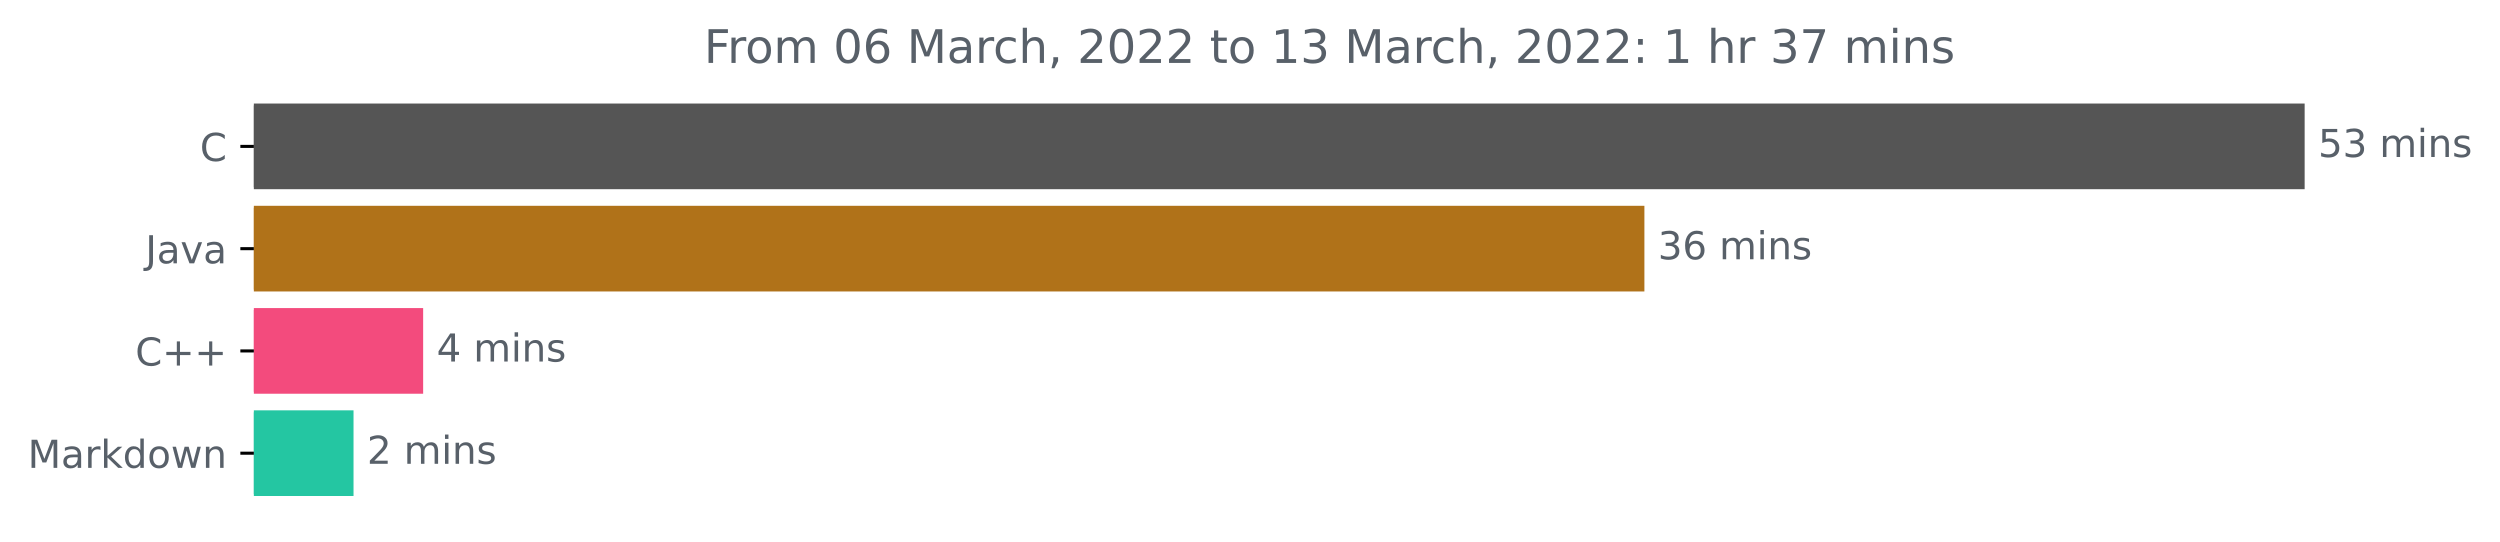
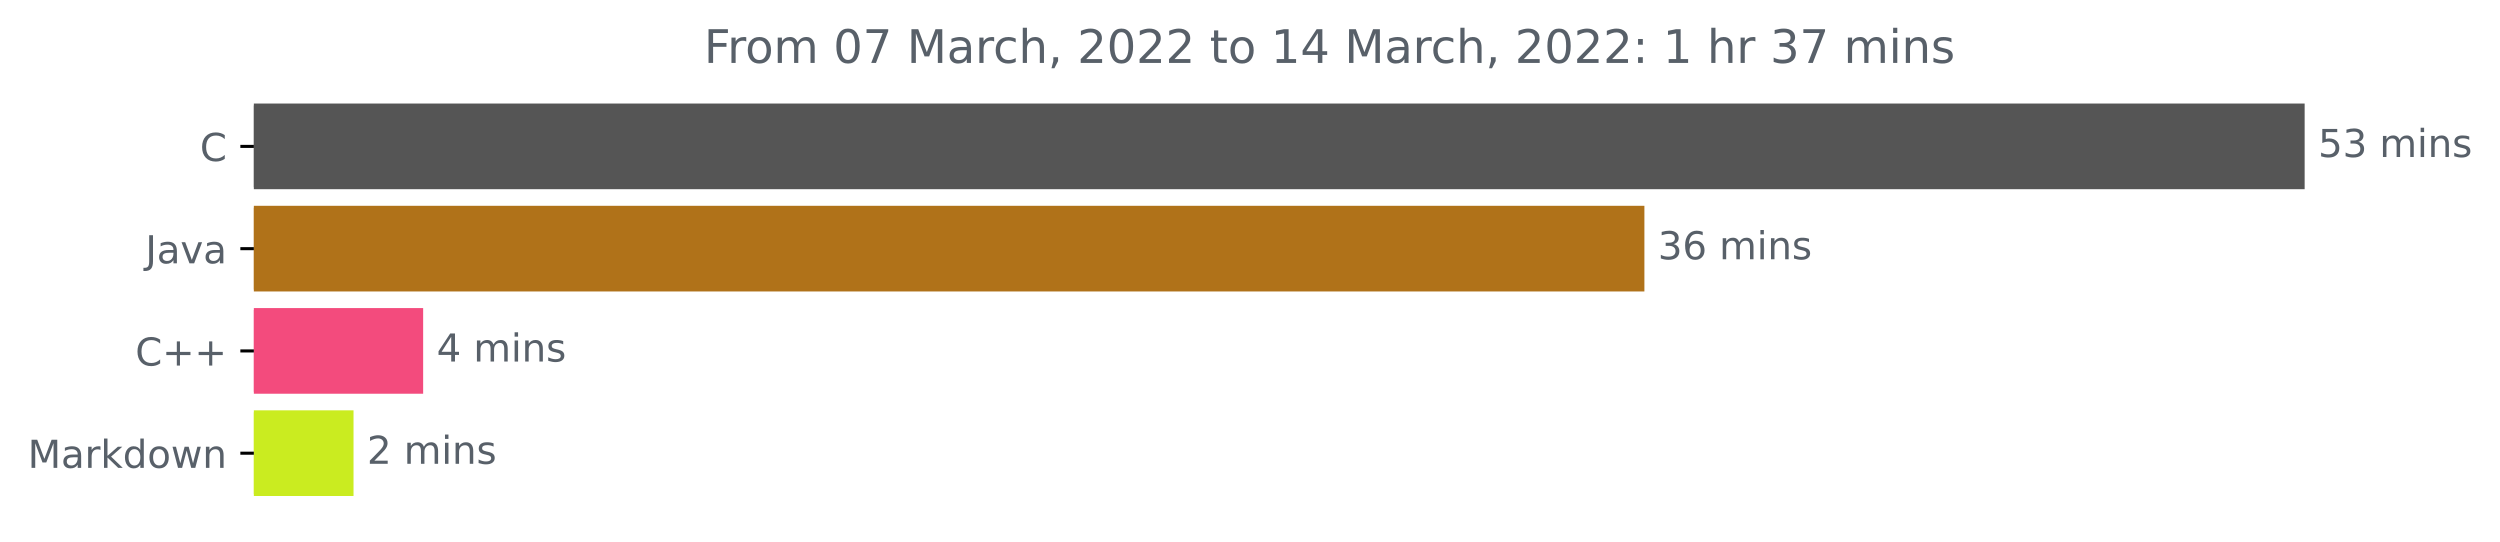
<svg xmlns="http://www.w3.org/2000/svg" xmlns:xlink="http://www.w3.org/1999/xlink" width="648.438pt" height="140.398pt" viewBox="0 0 648.438 140.398" version="1.1">
  <defs>
    <style type="text/css">*{stroke-linejoin: round; stroke-linecap: butt}</style>
  </defs>
  <g id="figure_1">
    <g id="patch_1">
      <path d="M 0 140.398  L 648.438 140.398  L 648.438 0  L 0 0  L 0 140.398  z " style="fill: none" />
    </g>
    <g id="axes_1">
      <g id="patch_2">
-         <path d="M 65.841 27.358  L 597.269 27.358  L 597.269 48.579  L 65.841 48.579  z " clip-path="url(#p2518ed8559)" style="fill: #555555; stroke: #555555; stroke-linejoin: miter" />
+         <path d="M 65.841 27.358  L 597.269 27.358  L 597.269 48.579  L 65.841 48.579  z " clip-path="url(#p7e8503de65)" style="fill: #555555; stroke: #555555; stroke-linejoin: miter" />
      </g>
      <g id="patch_3">
-         <path d="M 65.841 53.884  L 426.017 53.884  L 426.017 75.105  L 65.841 75.105  z " clip-path="url(#p2518ed8559)" style="fill: #b07219; stroke: #b07219; stroke-linejoin: miter" />
+         <path d="M 65.841 53.884  L 426.017 53.884  L 426.017 75.105  L 65.841 75.105  z " clip-path="url(#p7e8503de65)" style="fill: #b07219; stroke: #b07219; stroke-linejoin: miter" />
      </g>
      <g id="patch_4">
-         <path d="M 65.841 80.411  L 109.254 80.411  L 109.254 101.632  L 65.841 101.632  z " clip-path="url(#p2518ed8559)" style="fill: #f34b7d; stroke: #f34b7d; stroke-linejoin: miter" />
+         <path d="M 65.841 80.411  L 109.254 80.411  L 109.254 101.632  L 65.841 101.632  z " clip-path="url(#p7e8503de65)" style="fill: #f34b7d; stroke: #f34b7d; stroke-linejoin: miter" />
      </g>
      <g id="patch_5">
-         <path d="M 65.841 106.937  L 91.197 106.937  L 91.197 128.158  L 65.841 128.158  z " clip-path="url(#p2518ed8559)" style="fill: #24c6a2; stroke: #24c6a2; stroke-linejoin: miter" />
+         <path d="M 65.841 106.937  L 91.197 106.937  L 91.197 128.158  L 65.841 128.158  z " clip-path="url(#p7e8503de65)" style="fill: #caec20; stroke: #caec20; stroke-linejoin: miter" />
      </g>
      <g id="matplotlib.axis_1" />
      <g id="matplotlib.axis_2">
        <g id="ytick_1">
          <g id="line2d_1">
            <defs>
-               <path id="md3e8ed377a" d="M 0 0  L -3.5 0  " style="stroke: #000000; stroke-width: 0.8" />
+               <path id="mf31ac3ecfc" d="M 0 0  L -3.5 0  " style="stroke: #000000; stroke-width: 0.8" />
            </defs>
            <g>
-               <use xlink:href="#md3e8ed377a" x="65.841" y="37.969" style="stroke: #000000; stroke-width: 0.8" />
+               <use xlink:href="#mf31ac3ecfc" x="65.841" y="37.969" style="stroke: #000000; stroke-width: 0.8" />
            </g>
          </g>
          <g id="text_1">
            <g style="fill: #586069" transform="translate(51.85781 41.76787)scale(0.1 -0.1)">
              <defs>
                <path id="DejaVuSans-43" d="M 4122 4306  L 4122 3641  Q 3803 3938 3442 4084  Q 3081 4231 2675 4231  Q 1875 4231 1450 3742  Q 1025 3253 1025 2328  Q 1025 1406 1450 917  Q 1875 428 2675 428  Q 3081 428 3442 575  Q 3803 722 4122 1019  L 4122 359  Q 3791 134 3420 21  Q 3050 -91 2638 -91  Q 1578 -91 968 557  Q 359 1206 359 2328  Q 359 3453 968 4101  Q 1578 4750 2638 4750  Q 3056 4750 3426 4639  Q 3797 4528 4122 4306  z " transform="scale(0.015625)" />
              </defs>
              <use xlink:href="#DejaVuSans-43" />
            </g>
          </g>
        </g>
        <g id="ytick_2">
          <g id="line2d_2">
            <g>
-               <use xlink:href="#md3e8ed377a" x="65.841" y="64.495" style="stroke: #000000; stroke-width: 0.8" />
+               <use xlink:href="#mf31ac3ecfc" x="65.841" y="64.495" style="stroke: #000000; stroke-width: 0.8" />
            </g>
          </g>
          <g id="text_2">
            <g style="fill: #586069" transform="translate(37.71563 68.29419)scale(0.1 -0.1)">
              <defs>
                <path id="DejaVuSans-4a" d="M 628 4666  L 1259 4666  L 1259 325  Q 1259 -519 939 -900  Q 619 -1281 -91 -1281  L -331 -1281  L -331 -750  L -134 -750  Q 284 -750 456 -515  Q 628 -281 628 325  L 628 4666  z " transform="scale(0.015625)" />
                <path id="DejaVuSans-61" d="M 2194 1759  Q 1497 1759 1228 1600  Q 959 1441 959 1056  Q 959 750 1161 570  Q 1363 391 1709 391  Q 2188 391 2477 730  Q 2766 1069 2766 1631  L 2766 1759  L 2194 1759  z M 3341 1997  L 3341 0  L 2766 0  L 2766 531  Q 2569 213 2275 61  Q 1981 -91 1556 -91  Q 1019 -91 701 211  Q 384 513 384 1019  Q 384 1609 779 1909  Q 1175 2209 1959 2209  L 2766 2209  L 2766 2266  Q 2766 2663 2505 2880  Q 2244 3097 1772 3097  Q 1472 3097 1187 3025  Q 903 2953 641 2809  L 641 3341  Q 956 3463 1253 3523  Q 1550 3584 1831 3584  Q 2591 3584 2966 3190  Q 3341 2797 3341 1997  z " transform="scale(0.015625)" />
                <path id="DejaVuSans-76" d="M 191 3500  L 800 3500  L 1894 563  L 2988 3500  L 3597 3500  L 2284 0  L 1503 0  L 191 3500  z " transform="scale(0.015625)" />
              </defs>
              <use xlink:href="#DejaVuSans-4a" />
              <use xlink:href="#DejaVuSans-61" x="29.492" />
              <use xlink:href="#DejaVuSans-76" x="90.771" />
              <use xlink:href="#DejaVuSans-61" x="149.951" />
            </g>
          </g>
        </g>
        <g id="ytick_3">
          <g id="line2d_3">
            <g>
-               <use xlink:href="#md3e8ed377a" x="65.841" y="91.021" style="stroke: #000000; stroke-width: 0.8" />
+               <use xlink:href="#mf31ac3ecfc" x="65.841" y="91.021" style="stroke: #000000; stroke-width: 0.8" />
            </g>
          </g>
          <g id="text_3">
            <g style="fill: #586069" transform="translate(35.09844 94.8205)scale(0.1 -0.1)">
              <defs>
                <path id="DejaVuSans-2b" d="M 2944 4013  L 2944 2272  L 4684 2272  L 4684 1741  L 2944 1741  L 2944 0  L 2419 0  L 2419 1741  L 678 1741  L 678 2272  L 2419 2272  L 2419 4013  L 2944 4013  z " transform="scale(0.015625)" />
              </defs>
              <use xlink:href="#DejaVuSans-43" />
              <use xlink:href="#DejaVuSans-2b" x="69.824" />
              <use xlink:href="#DejaVuSans-2b" x="153.613" />
            </g>
          </g>
        </g>
        <g id="ytick_4">
          <g id="line2d_4">
            <g>
-               <use xlink:href="#md3e8ed377a" x="65.841" y="117.548" style="stroke: #000000; stroke-width: 0.8" />
+               <use xlink:href="#mf31ac3ecfc" x="65.841" y="117.548" style="stroke: #000000; stroke-width: 0.8" />
            </g>
          </g>
          <g id="text_4">
            <g style="fill: #586069" transform="translate(7.2 121.3468)scale(0.1 -0.1)">
              <defs>
                <path id="DejaVuSans-4d" d="M 628 4666  L 1569 4666  L 2759 1491  L 3956 4666  L 4897 4666  L 4897 0  L 4281 0  L 4281 4097  L 3078 897  L 2444 897  L 1241 4097  L 1241 0  L 628 0  L 628 4666  z " transform="scale(0.015625)" />
                <path id="DejaVuSans-72" d="M 2631 2963  Q 2534 3019 2420 3045  Q 2306 3072 2169 3072  Q 1681 3072 1420 2755  Q 1159 2438 1159 1844  L 1159 0  L 581 0  L 581 3500  L 1159 3500  L 1159 2956  Q 1341 3275 1631 3429  Q 1922 3584 2338 3584  Q 2397 3584 2469 3576  Q 2541 3569 2628 3553  L 2631 2963  z " transform="scale(0.015625)" />
                <path id="DejaVuSans-6b" d="M 581 4863  L 1159 4863  L 1159 1991  L 2875 3500  L 3609 3500  L 1753 1863  L 3688 0  L 2938 0  L 1159 1709  L 1159 0  L 581 0  L 581 4863  z " transform="scale(0.015625)" />
                <path id="DejaVuSans-64" d="M 2906 2969  L 2906 4863  L 3481 4863  L 3481 0  L 2906 0  L 2906 525  Q 2725 213 2448 61  Q 2172 -91 1784 -91  Q 1150 -91 751 415  Q 353 922 353 1747  Q 353 2572 751 3078  Q 1150 3584 1784 3584  Q 2172 3584 2448 3432  Q 2725 3281 2906 2969  z M 947 1747  Q 947 1113 1208 752  Q 1469 391 1925 391  Q 2381 391 2643 752  Q 2906 1113 2906 1747  Q 2906 2381 2643 2742  Q 2381 3103 1925 3103  Q 1469 3103 1208 2742  Q 947 2381 947 1747  z " transform="scale(0.015625)" />
                <path id="DejaVuSans-6f" d="M 1959 3097  Q 1497 3097 1228 2736  Q 959 2375 959 1747  Q 959 1119 1226 758  Q 1494 397 1959 397  Q 2419 397 2687 759  Q 2956 1122 2956 1747  Q 2956 2369 2687 2733  Q 2419 3097 1959 3097  z M 1959 3584  Q 2709 3584 3137 3096  Q 3566 2609 3566 1747  Q 3566 888 3137 398  Q 2709 -91 1959 -91  Q 1206 -91 779 398  Q 353 888 353 1747  Q 353 2609 779 3096  Q 1206 3584 1959 3584  z " transform="scale(0.015625)" />
                <path id="DejaVuSans-77" d="M 269 3500  L 844 3500  L 1563 769  L 2278 3500  L 2956 3500  L 3675 769  L 4391 3500  L 4966 3500  L 4050 0  L 3372 0  L 2619 2869  L 1863 0  L 1184 0  L 269 3500  z " transform="scale(0.015625)" />
                <path id="DejaVuSans-6e" d="M 3513 2113  L 3513 0  L 2938 0  L 2938 2094  Q 2938 2591 2744 2837  Q 2550 3084 2163 3084  Q 1697 3084 1428 2787  Q 1159 2491 1159 1978  L 1159 0  L 581 0  L 581 3500  L 1159 3500  L 1159 2956  Q 1366 3272 1645 3428  Q 1925 3584 2291 3584  Q 2894 3584 3203 3211  Q 3513 2838 3513 2113  z " transform="scale(0.015625)" />
              </defs>
              <use xlink:href="#DejaVuSans-4d" />
              <use xlink:href="#DejaVuSans-61" x="86.279" />
              <use xlink:href="#DejaVuSans-72" x="147.559" />
              <use xlink:href="#DejaVuSans-6b" x="188.672" />
              <use xlink:href="#DejaVuSans-64" x="246.582" />
              <use xlink:href="#DejaVuSans-6f" x="310.059" />
              <use xlink:href="#DejaVuSans-77" x="371.24" />
              <use xlink:href="#DejaVuSans-6e" x="453.027" />
            </g>
          </g>
        </g>
      </g>
      <g id="text_5">
        <g style="fill: #586069" transform="translate(601.2692 40.72803)scale(0.1 -0.1)">
          <defs>
            <path id="DejaVuSans-35" d="M 691 4666  L 3169 4666  L 3169 4134  L 1269 4134  L 1269 2991  Q 1406 3038 1543 3061  Q 1681 3084 1819 3084  Q 2600 3084 3056 2656  Q 3513 2228 3513 1497  Q 3513 744 3044 326  Q 2575 -91 1722 -91  Q 1428 -91 1123 -41  Q 819 9 494 109  L 494 744  Q 775 591 1075 516  Q 1375 441 1709 441  Q 2250 441 2565 725  Q 2881 1009 2881 1497  Q 2881 1984 2565 2268  Q 2250 2553 1709 2553  Q 1456 2553 1204 2497  Q 953 2441 691 2322  L 691 4666  z " transform="scale(0.015625)" />
            <path id="DejaVuSans-33" d="M 2597 2516  Q 3050 2419 3304 2112  Q 3559 1806 3559 1356  Q 3559 666 3084 287  Q 2609 -91 1734 -91  Q 1441 -91 1130 -33  Q 819 25 488 141  L 488 750  Q 750 597 1062 519  Q 1375 441 1716 441  Q 2309 441 2620 675  Q 2931 909 2931 1356  Q 2931 1769 2642 2001  Q 2353 2234 1838 2234  L 1294 2234  L 1294 2753  L 1863 2753  Q 2328 2753 2575 2939  Q 2822 3125 2822 3475  Q 2822 3834 2567 4026  Q 2313 4219 1838 4219  Q 1578 4219 1281 4162  Q 984 4106 628 3988  L 628 4550  Q 988 4650 1302 4700  Q 1616 4750 1894 4750  Q 2613 4750 3031 4423  Q 3450 4097 3450 3541  Q 3450 3153 3228 2886  Q 3006 2619 2597 2516  z " transform="scale(0.015625)" />
            <path id="DejaVuSans-20" transform="scale(0.015625)" />
            <path id="DejaVuSans-6d" d="M 3328 2828  Q 3544 3216 3844 3400  Q 4144 3584 4550 3584  Q 5097 3584 5394 3201  Q 5691 2819 5691 2113  L 5691 0  L 5113 0  L 5113 2094  Q 5113 2597 4934 2840  Q 4756 3084 4391 3084  Q 3944 3084 3684 2787  Q 3425 2491 3425 1978  L 3425 0  L 2847 0  L 2847 2094  Q 2847 2600 2669 2842  Q 2491 3084 2119 3084  Q 1678 3084 1418 2786  Q 1159 2488 1159 1978  L 1159 0  L 581 0  L 581 3500  L 1159 3500  L 1159 2956  Q 1356 3278 1631 3431  Q 1906 3584 2284 3584  Q 2666 3584 2933 3390  Q 3200 3197 3328 2828  z " transform="scale(0.015625)" />
            <path id="DejaVuSans-69" d="M 603 3500  L 1178 3500  L 1178 0  L 603 0  L 603 3500  z M 603 4863  L 1178 4863  L 1178 4134  L 603 4134  L 603 4863  z " transform="scale(0.015625)" />
            <path id="DejaVuSans-73" d="M 2834 3397  L 2834 2853  Q 2591 2978 2328 3040  Q 2066 3103 1784 3103  Q 1356 3103 1142 2972  Q 928 2841 928 2578  Q 928 2378 1081 2264  Q 1234 2150 1697 2047  L 1894 2003  Q 2506 1872 2764 1633  Q 3022 1394 3022 966  Q 3022 478 2636 193  Q 2250 -91 1575 -91  Q 1294 -91 989 -36  Q 684 19 347 128  L 347 722  Q 666 556 975 473  Q 1284 391 1588 391  Q 1994 391 2212 530  Q 2431 669 2431 922  Q 2431 1156 2273 1281  Q 2116 1406 1581 1522  L 1381 1569  Q 847 1681 609 1914  Q 372 2147 372 2553  Q 372 3047 722 3315  Q 1072 3584 1716 3584  Q 2034 3584 2315 3537  Q 2597 3491 2834 3397  z " transform="scale(0.015625)" />
          </defs>
          <use xlink:href="#DejaVuSans-35" />
          <use xlink:href="#DejaVuSans-33" x="63.623" />
          <use xlink:href="#DejaVuSans-20" x="127.246" />
          <use xlink:href="#DejaVuSans-6d" x="159.033" />
          <use xlink:href="#DejaVuSans-69" x="256.445" />
          <use xlink:href="#DejaVuSans-6e" x="284.229" />
          <use xlink:href="#DejaVuSans-73" x="347.607" />
        </g>
      </g>
      <g id="text_6">
        <g style="fill: #586069" transform="translate(430.0172 67.25434)scale(0.1 -0.1)">
          <defs>
            <path id="DejaVuSans-36" d="M 2113 2584  Q 1688 2584 1439 2293  Q 1191 2003 1191 1497  Q 1191 994 1439 701  Q 1688 409 2113 409  Q 2538 409 2786 701  Q 3034 994 3034 1497  Q 3034 2003 2786 2293  Q 2538 2584 2113 2584  z M 3366 4563  L 3366 3988  Q 3128 4100 2886 4159  Q 2644 4219 2406 4219  Q 1781 4219 1451 3797  Q 1122 3375 1075 2522  Q 1259 2794 1537 2939  Q 1816 3084 2150 3084  Q 2853 3084 3261 2657  Q 3669 2231 3669 1497  Q 3669 778 3244 343  Q 2819 -91 2113 -91  Q 1303 -91 875 529  Q 447 1150 447 2328  Q 447 3434 972 4092  Q 1497 4750 2381 4750  Q 2619 4750 2861 4703  Q 3103 4656 3366 4563  z " transform="scale(0.015625)" />
          </defs>
          <use xlink:href="#DejaVuSans-33" />
          <use xlink:href="#DejaVuSans-36" x="63.623" />
          <use xlink:href="#DejaVuSans-20" x="127.246" />
          <use xlink:href="#DejaVuSans-6d" x="159.033" />
          <use xlink:href="#DejaVuSans-69" x="256.445" />
          <use xlink:href="#DejaVuSans-6e" x="284.229" />
          <use xlink:href="#DejaVuSans-73" x="347.607" />
        </g>
      </g>
      <g id="text_7">
        <g style="fill: #586069" transform="translate(113.2539 93.78066)scale(0.1 -0.1)">
          <defs>
            <path id="DejaVuSans-34" d="M 2419 4116  L 825 1625  L 2419 1625  L 2419 4116  z M 2253 4666  L 3047 4666  L 3047 1625  L 3713 1625  L 3713 1100  L 3047 1100  L 3047 0  L 2419 0  L 2419 1100  L 313 1100  L 313 1709  L 2253 4666  z " transform="scale(0.015625)" />
          </defs>
          <use xlink:href="#DejaVuSans-34" />
          <use xlink:href="#DejaVuSans-20" x="63.623" />
          <use xlink:href="#DejaVuSans-6d" x="95.41" />
          <use xlink:href="#DejaVuSans-69" x="192.822" />
          <use xlink:href="#DejaVuSans-6e" x="220.605" />
          <use xlink:href="#DejaVuSans-73" x="283.984" />
        </g>
      </g>
      <g id="text_8">
        <g style="fill: #586069" transform="translate(95.19706 120.307)scale(0.1 -0.1)">
          <defs>
            <path id="DejaVuSans-32" d="M 1228 531  L 3431 531  L 3431 0  L 469 0  L 469 531  Q 828 903 1448 1529  Q 2069 2156 2228 2338  Q 2531 2678 2651 2914  Q 2772 3150 2772 3378  Q 2772 3750 2511 3984  Q 2250 4219 1831 4219  Q 1534 4219 1204 4116  Q 875 4013 500 3803  L 500 4441  Q 881 4594 1212 4672  Q 1544 4750 1819 4750  Q 2544 4750 2975 4387  Q 3406 4025 3406 3419  Q 3406 3131 3298 2873  Q 3191 2616 2906 2266  Q 2828 2175 2409 1742  Q 1991 1309 1228 531  z " transform="scale(0.015625)" />
          </defs>
          <use xlink:href="#DejaVuSans-32" />
          <use xlink:href="#DejaVuSans-20" x="63.623" />
          <use xlink:href="#DejaVuSans-6d" x="95.41" />
          <use xlink:href="#DejaVuSans-69" x="192.822" />
          <use xlink:href="#DejaVuSans-6e" x="220.605" />
          <use xlink:href="#DejaVuSans-73" x="283.984" />
        </g>
      </g>
      <g id="text_9">
        <g style="fill: #586069" transform="translate(182.5987 16.31812)scale(0.12 -0.12)">
          <defs>
            <path id="DejaVuSans-46" d="M 628 4666  L 3309 4666  L 3309 4134  L 1259 4134  L 1259 2759  L 3109 2759  L 3109 2228  L 1259 2228  L 1259 0  L 628 0  L 628 4666  z " transform="scale(0.015625)" />
            <path id="DejaVuSans-30" d="M 2034 4250  Q 1547 4250 1301 3770  Q 1056 3291 1056 2328  Q 1056 1369 1301 889  Q 1547 409 2034 409  Q 2525 409 2770 889  Q 3016 1369 3016 2328  Q 3016 3291 2770 3770  Q 2525 4250 2034 4250  z M 2034 4750  Q 2819 4750 3233 4129  Q 3647 3509 3647 2328  Q 3647 1150 3233 529  Q 2819 -91 2034 -91  Q 1250 -91 836 529  Q 422 1150 422 2328  Q 422 3509 836 4129  Q 1250 4750 2034 4750  z " transform="scale(0.015625)" />
+             <path id="DejaVuSans-37" d="M 525 4666  L 3525 4666  L 3525 4397  L 1831 0  L 1172 0  L 2766 4134  L 525 4134  L 525 4666  z " transform="scale(0.015625)" />
            <path id="DejaVuSans-63" d="M 3122 3366  L 3122 2828  Q 2878 2963 2633 3030  Q 2388 3097 2138 3097  Q 1578 3097 1268 2742  Q 959 2388 959 1747  Q 959 1106 1268 751  Q 1578 397 2138 397  Q 2388 397 2633 464  Q 2878 531 3122 666  L 3122 134  Q 2881 22 2623 -34  Q 2366 -91 2075 -91  Q 1284 -91 818 406  Q 353 903 353 1747  Q 353 2603 823 3093  Q 1294 3584 2113 3584  Q 2378 3584 2631 3529  Q 2884 3475 3122 3366  z " transform="scale(0.015625)" />
            <path id="DejaVuSans-68" d="M 3513 2113  L 3513 0  L 2938 0  L 2938 2094  Q 2938 2591 2744 2837  Q 2550 3084 2163 3084  Q 1697 3084 1428 2787  Q 1159 2491 1159 1978  L 1159 0  L 581 0  L 581 4863  L 1159 4863  L 1159 2956  Q 1366 3272 1645 3428  Q 1925 3584 2291 3584  Q 2894 3584 3203 3211  Q 3513 2838 3513 2113  z " transform="scale(0.015625)" />
            <path id="DejaVuSans-2c" d="M 750 794  L 1409 794  L 1409 256  L 897 -744  L 494 -744  L 750 256  L 750 794  z " transform="scale(0.015625)" />
            <path id="DejaVuSans-74" d="M 1172 4494  L 1172 3500  L 2356 3500  L 2356 3053  L 1172 3053  L 1172 1153  Q 1172 725 1289 603  Q 1406 481 1766 481  L 2356 481  L 2356 0  L 1766 0  Q 1100 0 847 248  Q 594 497 594 1153  L 594 3053  L 172 3053  L 172 3500  L 594 3500  L 594 4494  L 1172 4494  z " transform="scale(0.015625)" />
            <path id="DejaVuSans-31" d="M 794 531  L 1825 531  L 1825 4091  L 703 3866  L 703 4441  L 1819 4666  L 2450 4666  L 2450 531  L 3481 531  L 3481 0  L 794 0  L 794 531  z " transform="scale(0.015625)" />
            <path id="DejaVuSans-3a" d="M 750 794  L 1409 794  L 1409 0  L 750 0  L 750 794  z M 750 3309  L 1409 3309  L 1409 2516  L 750 2516  L 750 3309  z " transform="scale(0.015625)" />
-             <path id="DejaVuSans-37" d="M 525 4666  L 3525 4666  L 3525 4397  L 1831 0  L 1172 0  L 2766 4134  L 525 4134  L 525 4666  z " transform="scale(0.015625)" />
          </defs>
          <use xlink:href="#DejaVuSans-46" />
          <use xlink:href="#DejaVuSans-72" x="50.27" />
          <use xlink:href="#DejaVuSans-6f" x="89.133" />
          <use xlink:href="#DejaVuSans-6d" x="150.314" />
          <use xlink:href="#DejaVuSans-20" x="247.727" />
          <use xlink:href="#DejaVuSans-30" x="279.514" />
-           <use xlink:href="#DejaVuSans-36" x="343.137" />
+           <use xlink:href="#DejaVuSans-37" x="343.137" />
          <use xlink:href="#DejaVuSans-20" x="406.76" />
          <use xlink:href="#DejaVuSans-4d" x="438.547" />
          <use xlink:href="#DejaVuSans-61" x="524.826" />
          <use xlink:href="#DejaVuSans-72" x="586.105" />
          <use xlink:href="#DejaVuSans-63" x="624.969" />
          <use xlink:href="#DejaVuSans-68" x="679.949" />
          <use xlink:href="#DejaVuSans-2c" x="743.328" />
          <use xlink:href="#DejaVuSans-20" x="775.115" />
          <use xlink:href="#DejaVuSans-32" x="806.902" />
          <use xlink:href="#DejaVuSans-30" x="870.525" />
          <use xlink:href="#DejaVuSans-32" x="934.148" />
          <use xlink:href="#DejaVuSans-32" x="997.771" />
          <use xlink:href="#DejaVuSans-20" x="1061.395" />
          <use xlink:href="#DejaVuSans-74" x="1093.182" />
          <use xlink:href="#DejaVuSans-6f" x="1132.391" />
          <use xlink:href="#DejaVuSans-20" x="1193.572" />
          <use xlink:href="#DejaVuSans-31" x="1225.359" />
-           <use xlink:href="#DejaVuSans-33" x="1288.982" />
+           <use xlink:href="#DejaVuSans-34" x="1288.982" />
          <use xlink:href="#DejaVuSans-20" x="1352.605" />
          <use xlink:href="#DejaVuSans-4d" x="1384.393" />
          <use xlink:href="#DejaVuSans-61" x="1470.672" />
          <use xlink:href="#DejaVuSans-72" x="1531.951" />
          <use xlink:href="#DejaVuSans-63" x="1570.814" />
          <use xlink:href="#DejaVuSans-68" x="1625.795" />
          <use xlink:href="#DejaVuSans-2c" x="1689.174" />
          <use xlink:href="#DejaVuSans-20" x="1720.961" />
          <use xlink:href="#DejaVuSans-32" x="1752.748" />
          <use xlink:href="#DejaVuSans-30" x="1816.371" />
          <use xlink:href="#DejaVuSans-32" x="1879.994" />
          <use xlink:href="#DejaVuSans-32" x="1943.617" />
          <use xlink:href="#DejaVuSans-3a" x="2007.24" />
          <use xlink:href="#DejaVuSans-20" x="2040.932" />
          <use xlink:href="#DejaVuSans-31" x="2072.719" />
          <use xlink:href="#DejaVuSans-20" x="2136.342" />
          <use xlink:href="#DejaVuSans-68" x="2168.129" />
          <use xlink:href="#DejaVuSans-72" x="2231.508" />
          <use xlink:href="#DejaVuSans-20" x="2272.621" />
          <use xlink:href="#DejaVuSans-33" x="2304.408" />
          <use xlink:href="#DejaVuSans-37" x="2368.031" />
          <use xlink:href="#DejaVuSans-20" x="2431.654" />
          <use xlink:href="#DejaVuSans-6d" x="2463.441" />
          <use xlink:href="#DejaVuSans-69" x="2560.854" />
          <use xlink:href="#DejaVuSans-6e" x="2588.637" />
          <use xlink:href="#DejaVuSans-73" x="2652.016" />
        </g>
      </g>
    </g>
  </g>
  <defs>
-     <clipPath id="p2518ed8559">
+     <clipPath id="p7e8503de65">
      <rect x="65.841" y="22.318" width="558" height="110.88" />
    </clipPath>
  </defs>
</svg>
